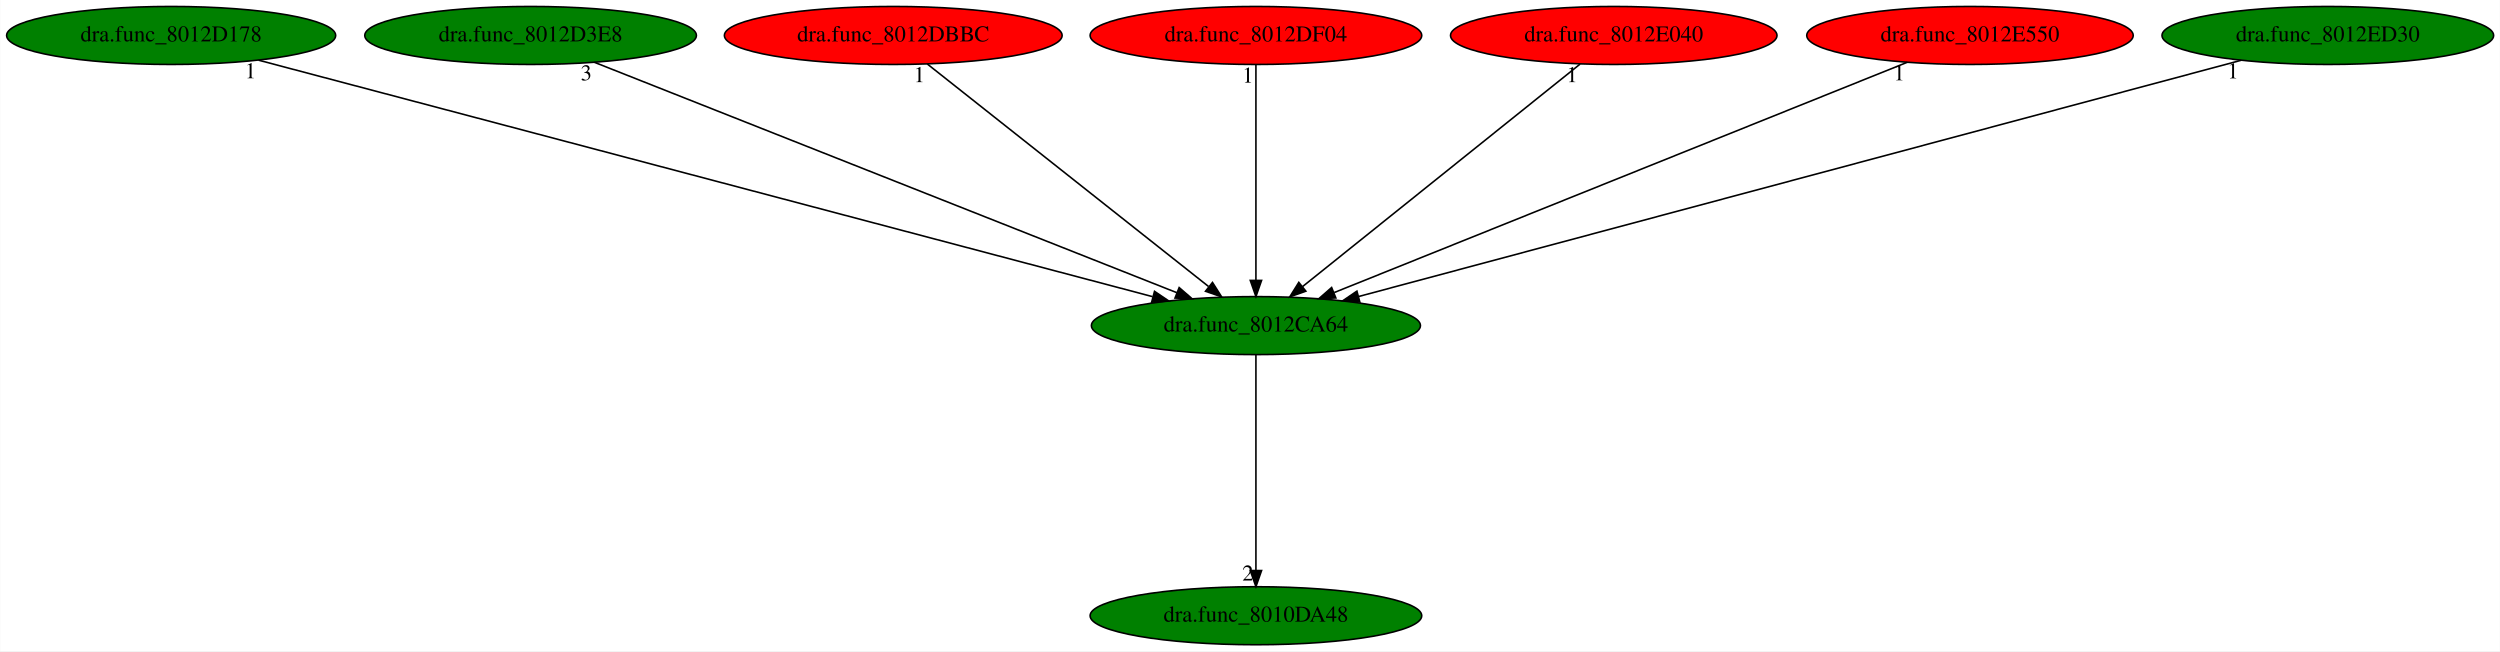
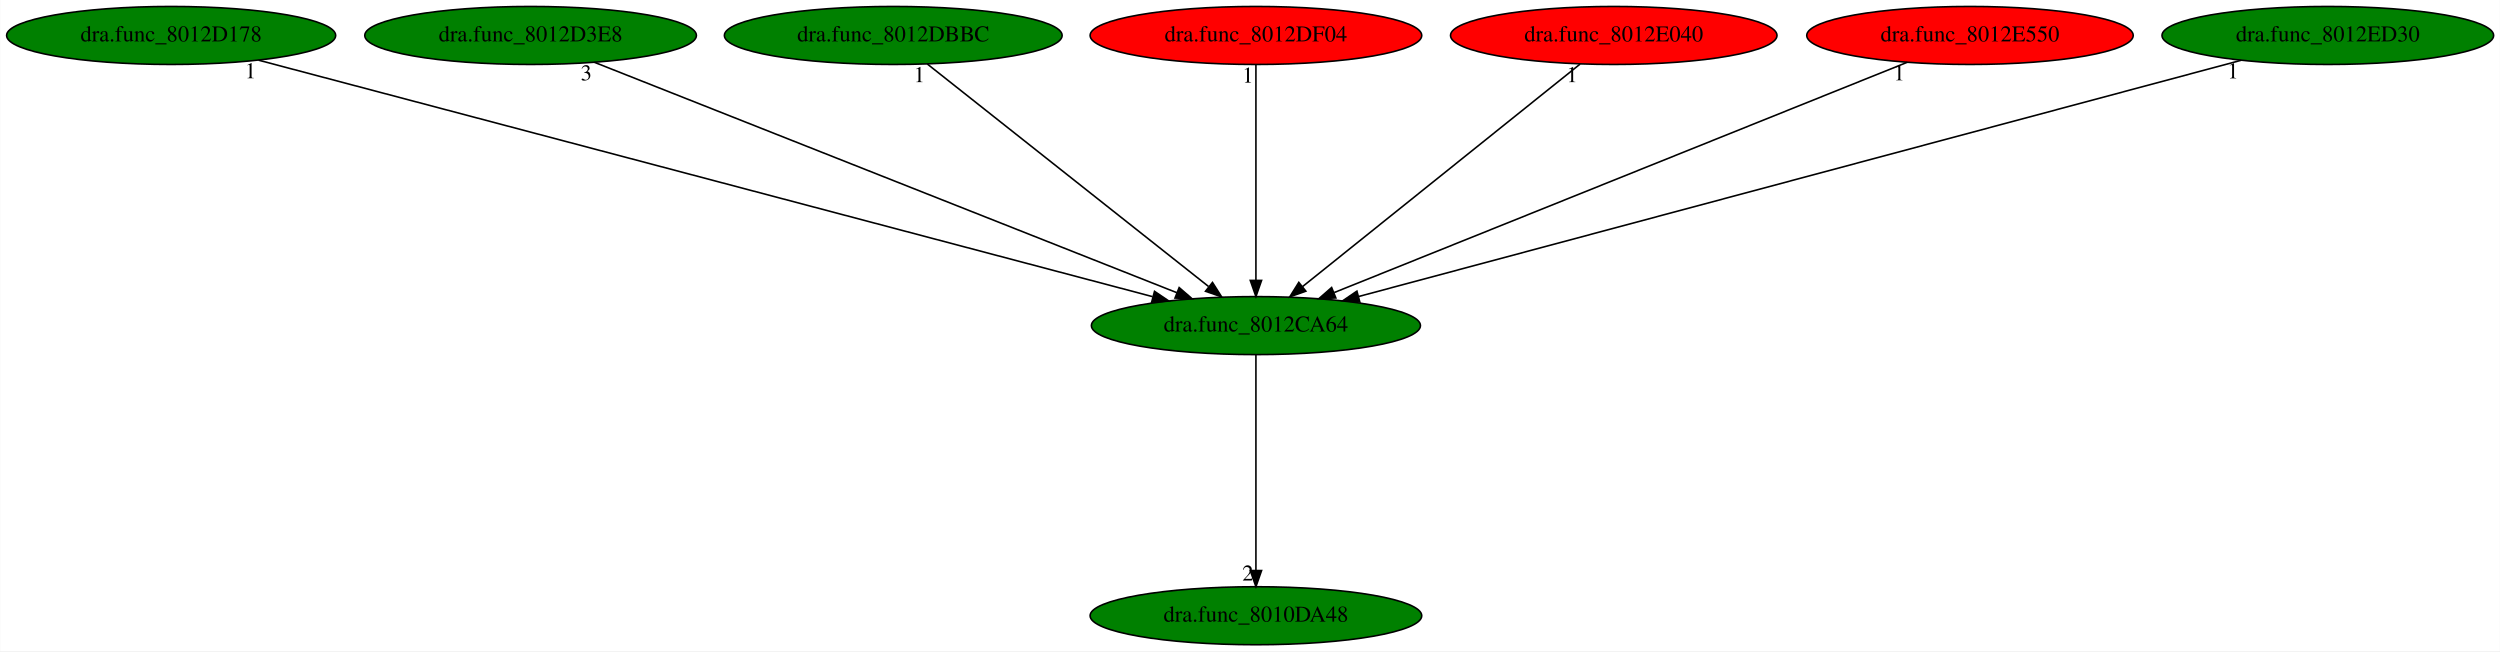
<svg xmlns="http://www.w3.org/2000/svg" xmlns:xlink="http://www.w3.org/1999/xlink" width="1551pt" height="404pt" viewBox="0.00 0.00 1550.73 404.00">
  <g id="graph0" class="graph" transform="scale(1 1) rotate(0) translate(4 400)">
    <polygon fill="white" stroke="transparent" points="-4,4 -4,-400 1546.73,-400 1546.73,4 -4,4" />
    <g id="node1" class="node">
      <ellipse fill="green" stroke="black" cx="775.04" cy="-198" rx="102.08" ry="18" />
      <text text-anchor="middle" x="775.04" y="-194.3" font-family="Times,serif" font-size="14.00">dra.func_8012CA64</text>
    </g>
    <g id="node2" class="node">
      <g id="a_node2">
        <a xlink:href="dra.func_8010DA48.svg" xlink:title="dra.func_8010DA48">
          <ellipse fill="green" stroke="black" cx="775.04" cy="-18" rx="102.88" ry="18" />
          <text text-anchor="middle" x="775.04" y="-14.3" font-family="Times,serif" font-size="14.00">dra.func_8010DA48</text>
        </a>
      </g>
    </g>
    <g id="edge1" class="edge">
      <path fill="none" stroke="black" d="M775.04,-179.93C775.04,-148.97 775.04,-83.3 775.04,-46.13" />
      <polygon fill="black" stroke="black" points="778.54,-46.02 775.04,-36.02 771.54,-46.02 778.54,-46.02" />
      <text text-anchor="middle" x="770.04" y="-39.82" font-family="Times,serif" font-size="14.00">2</text>
    </g>
    <g id="node3" class="node">
      <g id="a_node3">
        <a xlink:href="dra.func_8012D178.svg" xlink:title="dra.func_8012D178">
          <ellipse fill="green" stroke="black" cx="102.04" cy="-378" rx="102.08" ry="18" />
          <text text-anchor="middle" x="102.04" y="-374.3" font-family="Times,serif" font-size="14.00">dra.func_8012D178</text>
        </a>
      </g>
    </g>
    <g id="edge2" class="edge">
      <path fill="none" stroke="black" d="M156.26,-362.66C279.27,-330.12 579.04,-250.84 710.95,-215.95" />
      <polygon fill="black" stroke="black" points="712.13,-219.26 720.91,-213.32 710.34,-212.49 712.13,-219.26" />
      <text text-anchor="middle" x="151.26" y="-351.46" font-family="Times,serif" font-size="14.00">1</text>
    </g>
    <g id="node4" class="node">
      <g id="a_node4">
        <a xlink:href="dra.func_8012D3E8.svg" xlink:title="dra.func_8012D3E8">
          <ellipse fill="green" stroke="black" cx="325.04" cy="-378" rx="102.88" ry="18" />
          <text text-anchor="middle" x="325.04" y="-374.3" font-family="Times,serif" font-size="14.00">dra.func_8012D3E8</text>
        </a>
      </g>
    </g>
    <g id="edge3" class="edge">
      <path fill="none" stroke="black" d="M364.58,-361.36C446.84,-328.82 636.17,-253.93 726.02,-218.39" />
      <polygon fill="black" stroke="black" points="727.42,-221.6 735.43,-214.67 724.84,-215.09 727.42,-221.6" />
      <text text-anchor="middle" x="359.58" y="-350.16" font-family="Times,serif" font-size="14.00">3</text>
    </g>
    <g id="node5" class="node">
      <g id="a_node5">
        <a xlink:href="dra.func_8012DBBC.svg" xlink:title="dra.func_8012DBBC">
-           <ellipse fill="red" stroke="black" cx="550.04" cy="-378" rx="104.78" ry="18" />
+           <ellipse fill="green" stroke="black" cx="550.04" cy="-378" rx="104.78" ry="18" />
          <text text-anchor="middle" x="550.04" y="-374.3" font-family="Times,serif" font-size="14.00">dra.func_8012DBBC</text>
        </a>
      </g>
    </g>
    <g id="edge4" class="edge">
      <path fill="none" stroke="black" d="M571.21,-360.25C611.58,-328.32 699.65,-258.65 745.68,-222.23" />
      <polygon fill="black" stroke="black" points="748.09,-224.78 753.77,-215.83 743.75,-219.29 748.09,-224.78" />
      <text text-anchor="middle" x="566.21" y="-349.05" font-family="Times,serif" font-size="14.00">1</text>
    </g>
    <g id="node6" class="node">
      <g id="a_node6">
        <a xlink:href="dra.func_8012DF04.svg" xlink:title="dra.func_8012DF04">
          <ellipse fill="red" stroke="black" cx="775.04" cy="-378" rx="102.88" ry="18" />
          <text text-anchor="middle" x="775.04" y="-374.3" font-family="Times,serif" font-size="14.00">dra.func_8012DF04</text>
        </a>
      </g>
    </g>
    <g id="edge5" class="edge">
      <path fill="none" stroke="black" d="M775.04,-359.93C775.04,-328.97 775.04,-263.3 775.04,-226.13" />
      <polygon fill="black" stroke="black" points="778.54,-226.02 775.04,-216.02 771.54,-226.02 778.54,-226.02" />
      <text text-anchor="middle" x="770.04" y="-348.73" font-family="Times,serif" font-size="14.00">1</text>
    </g>
    <g id="node7" class="node">
      <g id="a_node7">
        <a xlink:href="dra.func_8012E040.svg" xlink:title="dra.func_8012E040">
          <ellipse fill="red" stroke="black" cx="997.04" cy="-378" rx="101.28" ry="18" />
          <text text-anchor="middle" x="997.04" y="-374.3" font-family="Times,serif" font-size="14.00">dra.func_8012E040</text>
        </a>
      </g>
    </g>
    <g id="edge6" class="edge">
      <path fill="none" stroke="black" d="M976.16,-360.25C936.32,-328.32 849.43,-258.65 804.01,-222.23" />
      <polygon fill="black" stroke="black" points="806.02,-219.36 796.03,-215.83 801.64,-224.82 806.02,-219.36" />
      <text text-anchor="middle" x="971.16" y="-349.05" font-family="Times,serif" font-size="14.00">1</text>
    </g>
    <g id="node8" class="node">
      <g id="a_node8">
        <a xlink:href="dra.func_8012E550.svg" xlink:title="dra.func_8012E550">
          <ellipse fill="red" stroke="black" cx="1218.04" cy="-378" rx="101.28" ry="18" />
          <text text-anchor="middle" x="1218.04" y="-374.3" font-family="Times,serif" font-size="14.00">dra.func_8012E550</text>
        </a>
      </g>
    </g>
    <g id="edge7" class="edge">
      <path fill="none" stroke="black" d="M1179.12,-361.36C1098.22,-328.86 912.12,-254.08 823.57,-218.5" />
      <polygon fill="black" stroke="black" points="824.62,-215.15 814.04,-214.67 822.01,-221.64 824.62,-215.15" />
      <text text-anchor="middle" x="1174.12" y="-350.16" font-family="Times,serif" font-size="14.00">1</text>
    </g>
    <g id="node9" class="node">
      <g id="a_node9">
        <a xlink:href="dra.func_8012ED30.svg" xlink:title="dra.func_8012ED30">
          <ellipse fill="green" stroke="black" cx="1440.04" cy="-378" rx="102.88" ry="18" />
          <text text-anchor="middle" x="1440.04" y="-374.3" font-family="Times,serif" font-size="14.00">dra.func_8012ED30</text>
        </a>
      </g>
    </g>
    <g id="edge8" class="edge">
      <path fill="none" stroke="black" d="M1386.18,-362.58C1264.59,-330.04 969.24,-250.98 838.79,-216.06" />
      <polygon fill="black" stroke="black" points="839.5,-212.63 828.94,-213.43 837.69,-219.39 839.5,-212.63" />
      <text text-anchor="middle" x="1381.18" y="-351.38" font-family="Times,serif" font-size="14.00">1</text>
    </g>
  </g>
</svg>
